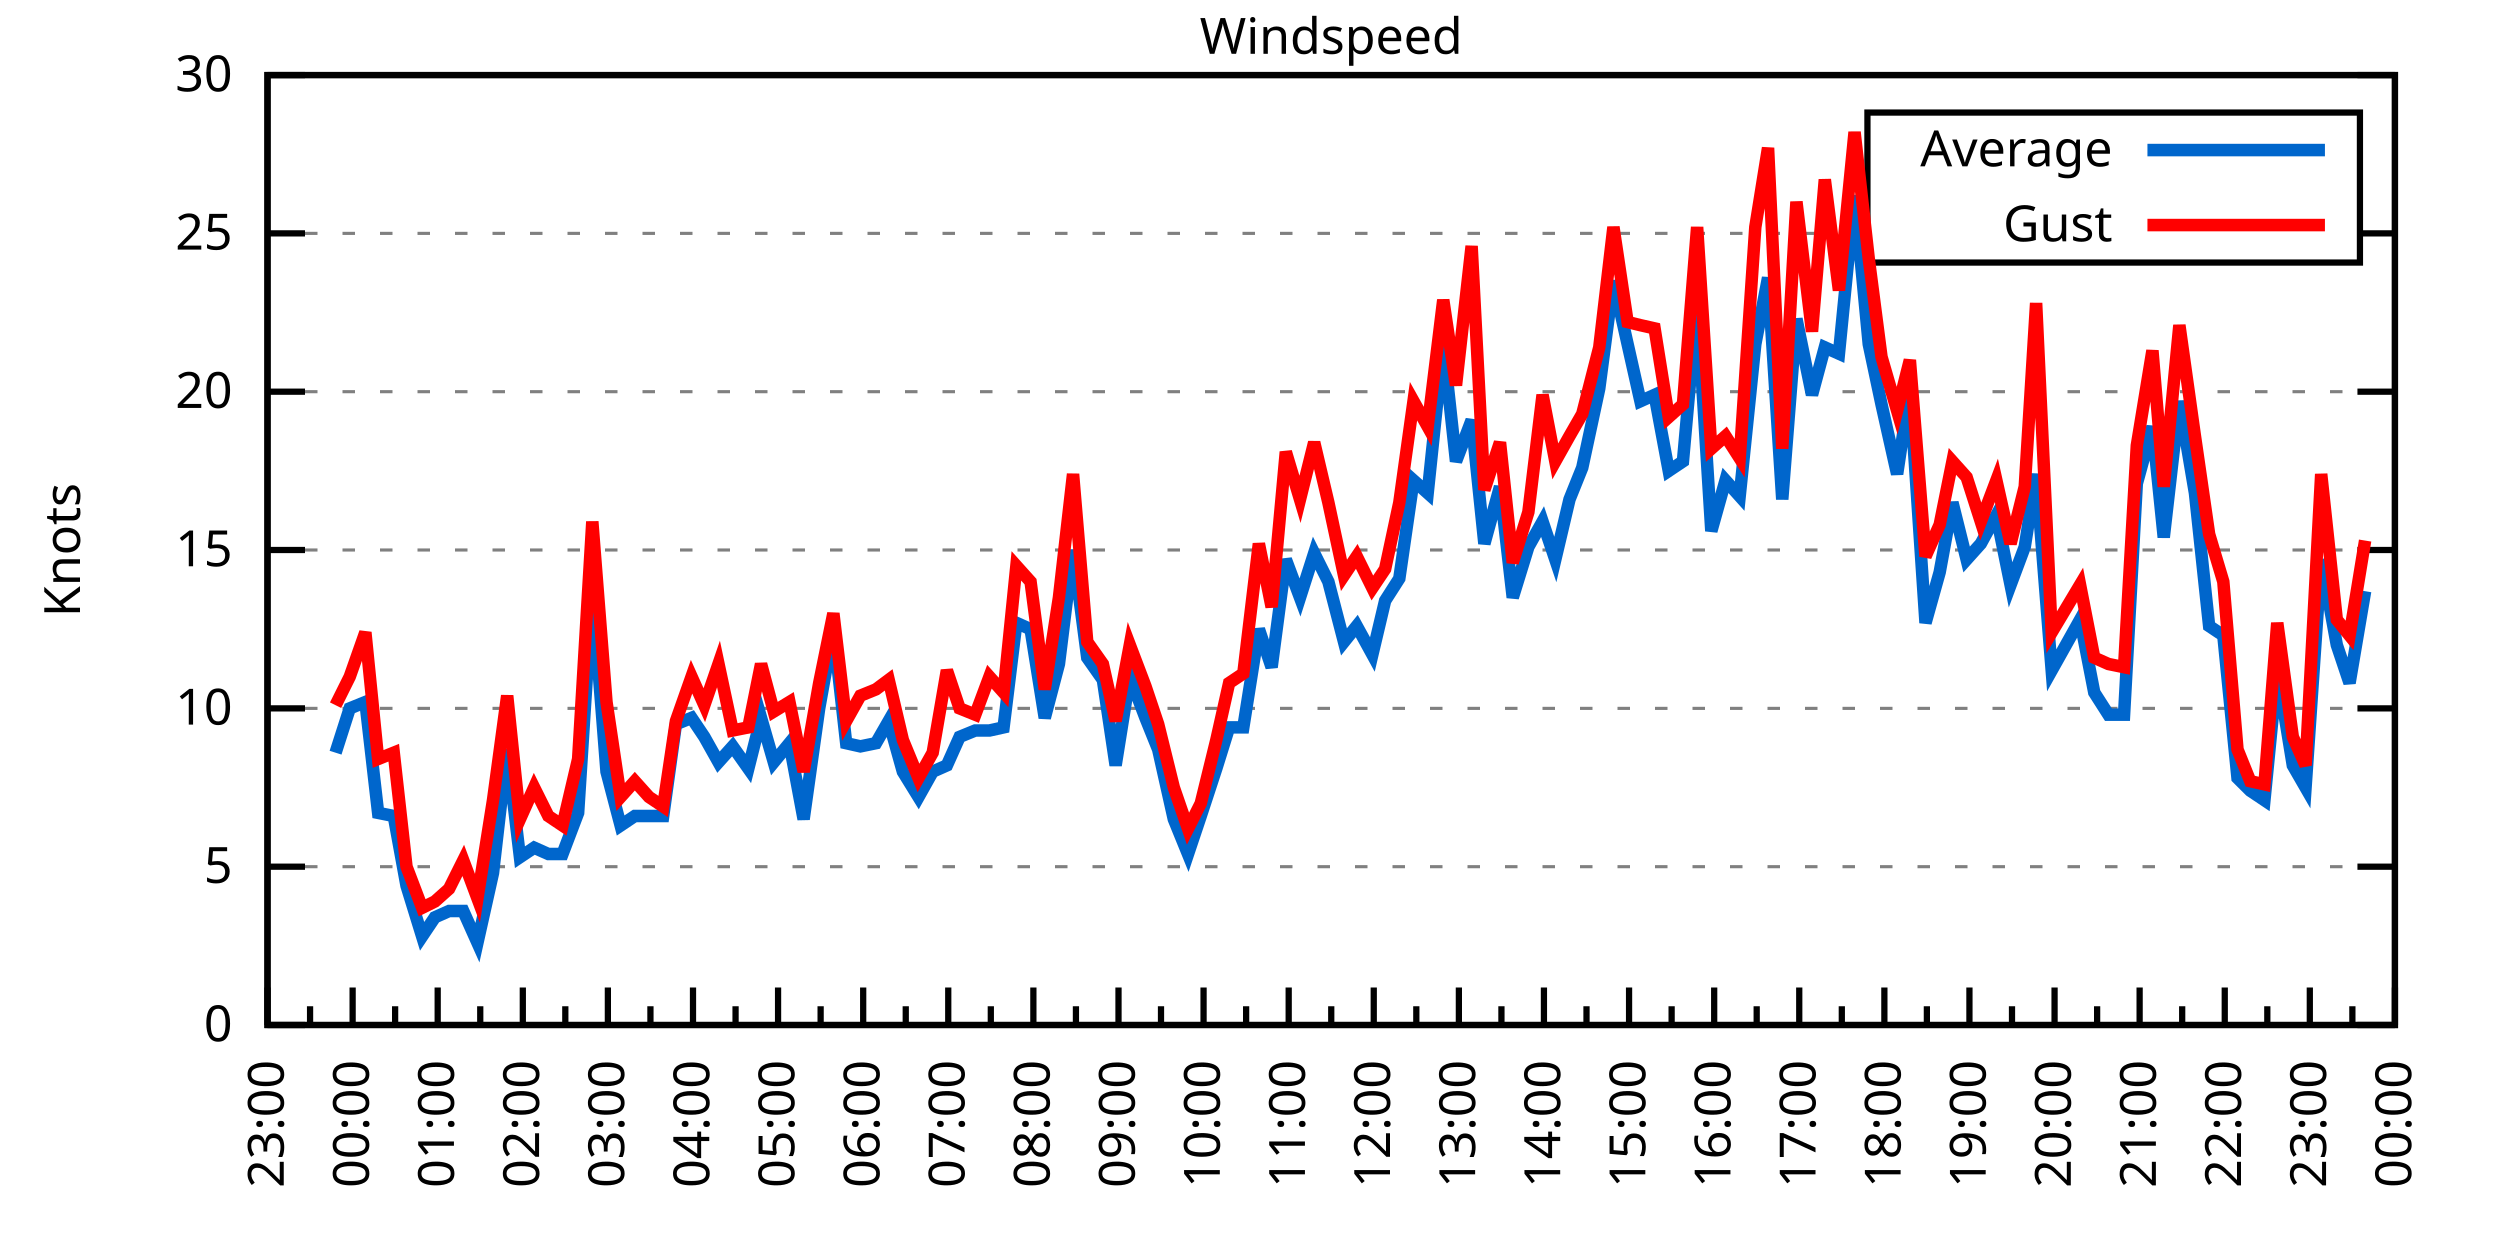
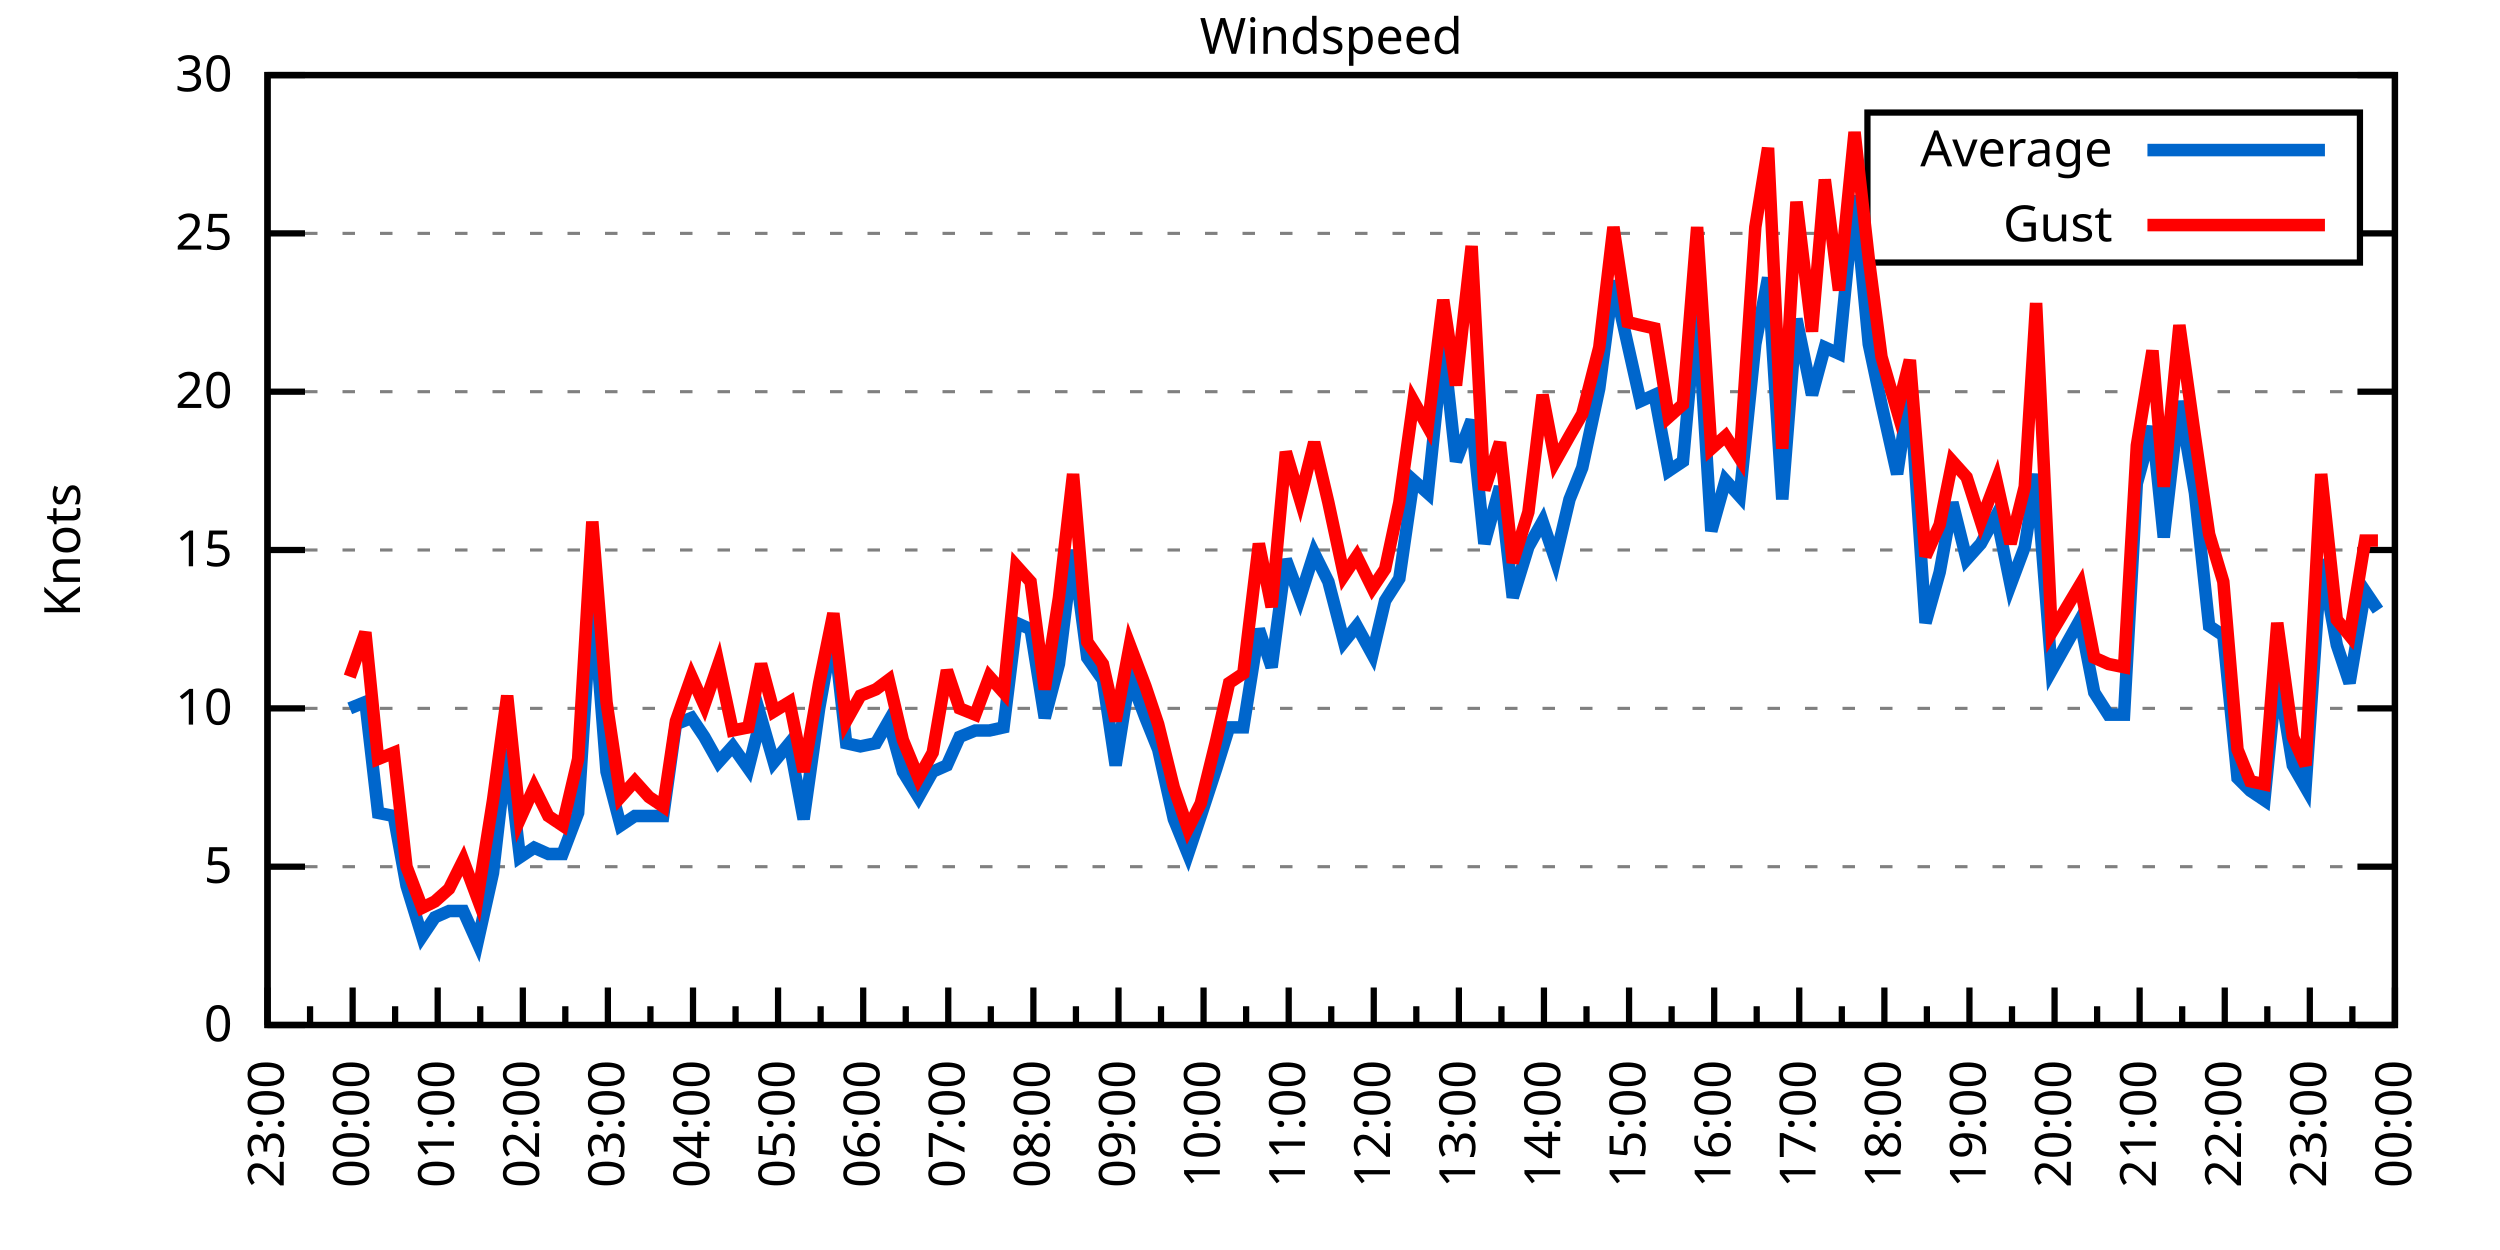
<svg xmlns="http://www.w3.org/2000/svg" xmlns:xlink="http://www.w3.org/1999/xlink" width="400" height="200" viewBox="0 0 400 200">
  <g id="gnuplot_canvas">
    <rect x="0" y="0" width="400" height="200" fill="none" />
    <defs>
      <circle id="gpDot" r="0.5" stroke-width="0.5" stroke="currentColor" />
      <path id="gpPt0" stroke-width="0.333" stroke="currentColor" d="M-1,0 h2 M0,-1 v2" />
      <path id="gpPt1" stroke-width="0.333" stroke="currentColor" d="M-1,-1 L1,1 M1,-1 L-1,1" />
      <path id="gpPt2" stroke-width="0.333" stroke="currentColor" d="M-1,0 L1,0 M0,-1 L0,1 M-1,-1 L1,1 M-1,1 L1,-1" />
      <rect id="gpPt3" stroke-width="0.333" stroke="currentColor" x="-1" y="-1" width="2" height="2" />
      <rect id="gpPt4" stroke-width="0.333" stroke="currentColor" fill="currentColor" x="-1" y="-1" width="2" height="2" />
      <circle id="gpPt5" stroke-width="0.333" stroke="currentColor" cx="0" cy="0" r="1" />
      <use xlink:href="#gpPt5" id="gpPt6" fill="currentColor" stroke="none" />
      <path id="gpPt7" stroke-width="0.333" stroke="currentColor" d="M0,-1.33 L-1.33,0.67 L1.33,0.67 z" />
      <use xlink:href="#gpPt7" id="gpPt8" fill="currentColor" stroke="none" />
      <use xlink:href="#gpPt7" id="gpPt9" stroke="currentColor" transform="rotate(180)" />
      <use xlink:href="#gpPt9" id="gpPt10" fill="currentColor" stroke="none" />
      <use xlink:href="#gpPt3" id="gpPt11" stroke="currentColor" transform="rotate(45)" />
      <use xlink:href="#gpPt11" id="gpPt12" fill="currentColor" stroke="none" />
      <path id="gpPt13" stroke-width="0.333" stroke="currentColor" d="M0,1.330 L1.265,0.411 L0.782,-1.067 L-0.782,-1.076 L-1.265,0.411 z" />
      <use xlink:href="#gpPt13" id="gpPt14" fill="currentColor" stroke="none" />
      <filter id="textbox" filterUnits="objectBoundingBox" x="0" y="0" height="1" width="1">
        <feFlood flood-color="white" flood-opacity="1" result="bgnd" />
        <feComposite in="SourceGraphic" in2="bgnd" operator="atop" />
      </filter>
      <filter id="greybox" filterUnits="objectBoundingBox" x="0" y="0" height="1" width="1">
        <feFlood flood-color="lightgrey" flood-opacity="1" result="grey" />
        <feComposite in="SourceGraphic" in2="grey" operator="atop" />
      </filter>
    </defs>
    <g fill="none" color="white" stroke="currentColor" stroke-width="1.00" stroke-linecap="butt" stroke-linejoin="miter">
</g>
    <g fill="none" color="black" stroke="currentColor" stroke-width="1.00" stroke-linecap="butt" stroke-linejoin="miter">
      <g stroke="none" shape-rendering="crispEdges">
        <polygon fill="rgb(255, 255, 255)" points="42.80,164.00 383.18,164.00 383.18,12.02 42.80,12.02 " />
      </g>
    </g>
    <g fill="none" color="black" stroke="currentColor" stroke-width="1.00" stroke-linecap="butt" stroke-linejoin="miter">
</g>
    <g fill="none" color="black" stroke="black" stroke-width="0.50" stroke-linecap="butt" stroke-linejoin="miter">
</g>
    <g fill="none" color="gray" stroke="currentColor" stroke-width="0.50" stroke-linecap="butt" stroke-linejoin="miter">
      <path stroke="gray" stroke-dasharray="2,4" class="gridline" d="M42.80,164.00 L383.19,164.00  " />
    </g>
    <g fill="none" color="gray" stroke="gray" stroke-width="1.00" stroke-linecap="butt" stroke-linejoin="miter">
</g>
    <g fill="none" color="black" stroke="currentColor" stroke-width="1.00" stroke-linecap="butt" stroke-linejoin="miter">
      <path stroke="black" d="M42.80,164.00 L48.80,164.00 M383.19,164.00 L377.19,164.00  " />
      <g transform="translate(37.20,166.60)" stroke="none" fill="black" font-family="Sans" font-size="8.00" text-anchor="end">
        <text>
          <tspan font-family="Sans"> 0</tspan>
        </text>
      </g>
    </g>
    <g fill="none" color="black" stroke="currentColor" stroke-width="1.00" stroke-linecap="butt" stroke-linejoin="miter">
</g>
    <g fill="none" color="black" stroke="black" stroke-width="0.50" stroke-linecap="butt" stroke-linejoin="miter">
</g>
    <g fill="none" color="gray" stroke="currentColor" stroke-width="0.50" stroke-linecap="butt" stroke-linejoin="miter">
      <path stroke="gray" stroke-dasharray="2,4" class="gridline" d="M42.80,138.67 L383.19,138.67  " />
    </g>
    <g fill="none" color="gray" stroke="gray" stroke-width="1.00" stroke-linecap="butt" stroke-linejoin="miter">
</g>
    <g fill="none" color="black" stroke="currentColor" stroke-width="1.00" stroke-linecap="butt" stroke-linejoin="miter">
      <path stroke="black" d="M42.80,138.67 L48.80,138.67 M383.19,138.67 L377.19,138.67  " />
      <g transform="translate(37.20,141.27)" stroke="none" fill="black" font-family="Sans" font-size="8.00" text-anchor="end">
        <text>
          <tspan font-family="Sans"> 5</tspan>
        </text>
      </g>
    </g>
    <g fill="none" color="black" stroke="currentColor" stroke-width="1.00" stroke-linecap="butt" stroke-linejoin="miter">
</g>
    <g fill="none" color="black" stroke="black" stroke-width="0.50" stroke-linecap="butt" stroke-linejoin="miter">
</g>
    <g fill="none" color="gray" stroke="currentColor" stroke-width="0.50" stroke-linecap="butt" stroke-linejoin="miter">
      <path stroke="gray" stroke-dasharray="2,4" class="gridline" d="M42.80,113.34 L383.19,113.34  " />
    </g>
    <g fill="none" color="gray" stroke="gray" stroke-width="1.00" stroke-linecap="butt" stroke-linejoin="miter">
</g>
    <g fill="none" color="black" stroke="currentColor" stroke-width="1.00" stroke-linecap="butt" stroke-linejoin="miter">
      <path stroke="black" d="M42.80,113.34 L48.80,113.34 M383.19,113.34 L377.19,113.34  " />
      <g transform="translate(37.20,115.94)" stroke="none" fill="black" font-family="Sans" font-size="8.00" text-anchor="end">
        <text>
          <tspan font-family="Sans"> 10</tspan>
        </text>
      </g>
    </g>
    <g fill="none" color="black" stroke="currentColor" stroke-width="1.00" stroke-linecap="butt" stroke-linejoin="miter">
</g>
    <g fill="none" color="black" stroke="black" stroke-width="0.50" stroke-linecap="butt" stroke-linejoin="miter">
</g>
    <g fill="none" color="gray" stroke="currentColor" stroke-width="0.50" stroke-linecap="butt" stroke-linejoin="miter">
      <path stroke="gray" stroke-dasharray="2,4" class="gridline" d="M42.80,88.00 L383.19,88.00  " />
    </g>
    <g fill="none" color="gray" stroke="gray" stroke-width="1.00" stroke-linecap="butt" stroke-linejoin="miter">
</g>
    <g fill="none" color="black" stroke="currentColor" stroke-width="1.00" stroke-linecap="butt" stroke-linejoin="miter">
      <path stroke="black" d="M42.80,88.00 L48.80,88.00 M383.19,88.00 L377.19,88.00  " />
      <g transform="translate(37.20,90.60)" stroke="none" fill="black" font-family="Sans" font-size="8.00" text-anchor="end">
        <text>
          <tspan font-family="Sans"> 15</tspan>
        </text>
      </g>
    </g>
    <g fill="none" color="black" stroke="currentColor" stroke-width="1.00" stroke-linecap="butt" stroke-linejoin="miter">
</g>
    <g fill="none" color="black" stroke="black" stroke-width="0.50" stroke-linecap="butt" stroke-linejoin="miter">
</g>
    <g fill="none" color="gray" stroke="currentColor" stroke-width="0.50" stroke-linecap="butt" stroke-linejoin="miter">
      <path stroke="gray" stroke-dasharray="2,4" class="gridline" d="M42.80,62.67 L383.19,62.67  " />
    </g>
    <g fill="none" color="gray" stroke="gray" stroke-width="1.00" stroke-linecap="butt" stroke-linejoin="miter">
</g>
    <g fill="none" color="black" stroke="currentColor" stroke-width="1.00" stroke-linecap="butt" stroke-linejoin="miter">
      <path stroke="black" d="M42.80,62.67 L48.80,62.67 M383.19,62.67 L377.19,62.67  " />
      <g transform="translate(37.20,65.27)" stroke="none" fill="black" font-family="Sans" font-size="8.00" text-anchor="end">
        <text>
          <tspan font-family="Sans"> 20</tspan>
        </text>
      </g>
    </g>
    <g fill="none" color="black" stroke="currentColor" stroke-width="1.00" stroke-linecap="butt" stroke-linejoin="miter">
</g>
    <g fill="none" color="black" stroke="black" stroke-width="0.50" stroke-linecap="butt" stroke-linejoin="miter">
</g>
    <g fill="none" color="gray" stroke="currentColor" stroke-width="0.50" stroke-linecap="butt" stroke-linejoin="miter">
      <path stroke="gray" stroke-dasharray="2,4" class="gridline" d="M42.80,37.34 L298.79,37.34 M377.59,37.34 L383.19,37.34  " />
    </g>
    <g fill="none" color="gray" stroke="gray" stroke-width="1.00" stroke-linecap="butt" stroke-linejoin="miter">
</g>
    <g fill="none" color="black" stroke="currentColor" stroke-width="1.00" stroke-linecap="butt" stroke-linejoin="miter">
      <path stroke="black" d="M42.80,37.34 L48.80,37.34 M383.19,37.34 L377.19,37.34  " />
      <g transform="translate(37.20,39.94)" stroke="none" fill="black" font-family="Sans" font-size="8.00" text-anchor="end">
        <text>
          <tspan font-family="Sans"> 25</tspan>
        </text>
      </g>
    </g>
    <g fill="none" color="black" stroke="currentColor" stroke-width="1.00" stroke-linecap="butt" stroke-linejoin="miter">
</g>
    <g fill="none" color="black" stroke="black" stroke-width="0.50" stroke-linecap="butt" stroke-linejoin="miter">
</g>
    <g fill="none" color="gray" stroke="currentColor" stroke-width="0.50" stroke-linecap="butt" stroke-linejoin="miter">
      <path stroke="gray" stroke-dasharray="2,4" class="gridline" d="M42.80,12.01 L383.19,12.01  " />
    </g>
    <g fill="none" color="gray" stroke="gray" stroke-width="1.00" stroke-linecap="butt" stroke-linejoin="miter">
</g>
    <g fill="none" color="black" stroke="currentColor" stroke-width="1.00" stroke-linecap="butt" stroke-linejoin="miter">
      <path stroke="black" d="M42.80,12.01 L48.80,12.01 M383.19,12.01 L377.19,12.01  " />
      <g transform="translate(37.20,14.61)" stroke="none" fill="black" font-family="Sans" font-size="8.00" text-anchor="end">
        <text>
          <tspan font-family="Sans"> 30</tspan>
        </text>
      </g>
    </g>
    <g fill="none" color="black" stroke="currentColor" stroke-width="1.00" stroke-linecap="butt" stroke-linejoin="miter">
      <path stroke="black" d="M42.80,164.00 L42.80,158.00  " />
      <g transform="translate(45.40,169.60) rotate(270)" stroke="none" fill="black" font-family="Sans" font-size="8.00" text-anchor="end">
        <text>
          <tspan font-family="Sans">23:00</tspan>
        </text>
      </g>
    </g>
    <g fill="none" color="black" stroke="currentColor" stroke-width="1.00" stroke-linecap="butt" stroke-linejoin="miter">
      <path stroke="black" d="M49.61,164.00 L49.61,161.00 M56.42,164.00 L56.42,158.00  " />
      <g transform="translate(59.02,169.60) rotate(270)" stroke="none" fill="black" font-family="Sans" font-size="8.00" text-anchor="end">
        <text>
          <tspan font-family="Sans">00:00</tspan>
        </text>
      </g>
    </g>
    <g fill="none" color="black" stroke="currentColor" stroke-width="1.00" stroke-linecap="butt" stroke-linejoin="miter">
      <path stroke="black" d="M63.22,164.00 L63.22,161.00 M70.03,164.00 L70.03,158.00  " />
      <g transform="translate(72.63,169.60) rotate(270)" stroke="none" fill="black" font-family="Sans" font-size="8.00" text-anchor="end">
        <text>
          <tspan font-family="Sans">01:00</tspan>
        </text>
      </g>
    </g>
    <g fill="none" color="black" stroke="currentColor" stroke-width="1.00" stroke-linecap="butt" stroke-linejoin="miter">
      <path stroke="black" d="M76.84,164.00 L76.84,161.00 M83.65,164.00 L83.65,158.00  " />
      <g transform="translate(86.25,169.60) rotate(270)" stroke="none" fill="black" font-family="Sans" font-size="8.00" text-anchor="end">
        <text>
          <tspan font-family="Sans">02:00</tspan>
        </text>
      </g>
    </g>
    <g fill="none" color="black" stroke="currentColor" stroke-width="1.00" stroke-linecap="butt" stroke-linejoin="miter">
      <path stroke="black" d="M90.45,164.00 L90.45,161.00 M97.26,164.00 L97.26,158.00  " />
      <g transform="translate(99.86,169.60) rotate(270)" stroke="none" fill="black" font-family="Sans" font-size="8.00" text-anchor="end">
        <text>
          <tspan font-family="Sans">03:00</tspan>
        </text>
      </g>
    </g>
    <g fill="none" color="black" stroke="currentColor" stroke-width="1.00" stroke-linecap="butt" stroke-linejoin="miter">
      <path stroke="black" d="M104.07,164.00 L104.07,161.00 M110.88,164.00 L110.88,158.00  " />
      <g transform="translate(113.48,169.60) rotate(270)" stroke="none" fill="black" font-family="Sans" font-size="8.00" text-anchor="end">
        <text>
          <tspan font-family="Sans">04:00</tspan>
        </text>
      </g>
    </g>
    <g fill="none" color="black" stroke="currentColor" stroke-width="1.00" stroke-linecap="butt" stroke-linejoin="miter">
      <path stroke="black" d="M117.69,164.00 L117.69,161.00 M124.49,164.00 L124.49,158.00  " />
      <g transform="translate(127.09,169.60) rotate(270)" stroke="none" fill="black" font-family="Sans" font-size="8.00" text-anchor="end">
        <text>
          <tspan font-family="Sans">05:00</tspan>
        </text>
      </g>
    </g>
    <g fill="none" color="black" stroke="currentColor" stroke-width="1.00" stroke-linecap="butt" stroke-linejoin="miter">
      <path stroke="black" d="M131.30,164.00 L131.30,161.00 M138.11,164.00 L138.11,158.00  " />
      <g transform="translate(140.71,169.60) rotate(270)" stroke="none" fill="black" font-family="Sans" font-size="8.00" text-anchor="end">
        <text>
          <tspan font-family="Sans">06:00</tspan>
        </text>
      </g>
    </g>
    <g fill="none" color="black" stroke="currentColor" stroke-width="1.00" stroke-linecap="butt" stroke-linejoin="miter">
      <path stroke="black" d="M144.92,164.00 L144.92,161.00 M151.72,164.00 L151.72,158.00  " />
      <g transform="translate(154.32,169.60) rotate(270)" stroke="none" fill="black" font-family="Sans" font-size="8.00" text-anchor="end">
        <text>
          <tspan font-family="Sans">07:00</tspan>
        </text>
      </g>
    </g>
    <g fill="none" color="black" stroke="currentColor" stroke-width="1.00" stroke-linecap="butt" stroke-linejoin="miter">
      <path stroke="black" d="M158.53,164.00 L158.53,161.00 M165.34,164.00 L165.34,158.00  " />
      <g transform="translate(167.94,169.60) rotate(270)" stroke="none" fill="black" font-family="Sans" font-size="8.00" text-anchor="end">
        <text>
          <tspan font-family="Sans">08:00</tspan>
        </text>
      </g>
    </g>
    <g fill="none" color="black" stroke="currentColor" stroke-width="1.00" stroke-linecap="butt" stroke-linejoin="miter">
      <path stroke="black" d="M172.15,164.00 L172.15,161.00 M178.96,164.00 L178.96,158.00  " />
      <g transform="translate(181.56,169.60) rotate(270)" stroke="none" fill="black" font-family="Sans" font-size="8.00" text-anchor="end">
        <text>
          <tspan font-family="Sans">09:00</tspan>
        </text>
      </g>
    </g>
    <g fill="none" color="black" stroke="currentColor" stroke-width="1.00" stroke-linecap="butt" stroke-linejoin="miter">
      <path stroke="black" d="M185.76,164.00 L185.76,161.00 M192.57,164.00 L192.57,158.00  " />
      <g transform="translate(195.17,169.60) rotate(270)" stroke="none" fill="black" font-family="Sans" font-size="8.00" text-anchor="end">
        <text>
          <tspan font-family="Sans">10:00</tspan>
        </text>
      </g>
    </g>
    <g fill="none" color="black" stroke="currentColor" stroke-width="1.00" stroke-linecap="butt" stroke-linejoin="miter">
      <path stroke="black" d="M199.38,164.00 L199.38,161.00 M206.19,164.00 L206.19,158.00  " />
      <g transform="translate(208.79,169.60) rotate(270)" stroke="none" fill="black" font-family="Sans" font-size="8.00" text-anchor="end">
        <text>
          <tspan font-family="Sans">11:00</tspan>
        </text>
      </g>
    </g>
    <g fill="none" color="black" stroke="currentColor" stroke-width="1.00" stroke-linecap="butt" stroke-linejoin="miter">
      <path stroke="black" d="M213.00,164.00 L213.00,161.00 M219.80,164.00 L219.80,158.00  " />
      <g transform="translate(222.40,169.60) rotate(270)" stroke="none" fill="black" font-family="Sans" font-size="8.00" text-anchor="end">
        <text>
          <tspan font-family="Sans">12:00</tspan>
        </text>
      </g>
    </g>
    <g fill="none" color="black" stroke="currentColor" stroke-width="1.00" stroke-linecap="butt" stroke-linejoin="miter">
      <path stroke="black" d="M226.61,164.00 L226.61,161.00 M233.42,164.00 L233.42,158.00  " />
      <g transform="translate(236.02,169.60) rotate(270)" stroke="none" fill="black" font-family="Sans" font-size="8.00" text-anchor="end">
        <text>
          <tspan font-family="Sans">13:00</tspan>
        </text>
      </g>
    </g>
    <g fill="none" color="black" stroke="currentColor" stroke-width="1.00" stroke-linecap="butt" stroke-linejoin="miter">
      <path stroke="black" d="M240.23,164.00 L240.23,161.00 M247.03,164.00 L247.03,158.00  " />
      <g transform="translate(249.63,169.60) rotate(270)" stroke="none" fill="black" font-family="Sans" font-size="8.00" text-anchor="end">
        <text>
          <tspan font-family="Sans">14:00</tspan>
        </text>
      </g>
    </g>
    <g fill="none" color="black" stroke="currentColor" stroke-width="1.00" stroke-linecap="butt" stroke-linejoin="miter">
      <path stroke="black" d="M253.84,164.00 L253.84,161.00 M260.65,164.00 L260.65,158.00  " />
      <g transform="translate(263.25,169.60) rotate(270)" stroke="none" fill="black" font-family="Sans" font-size="8.00" text-anchor="end">
        <text>
          <tspan font-family="Sans">15:00</tspan>
        </text>
      </g>
    </g>
    <g fill="none" color="black" stroke="currentColor" stroke-width="1.00" stroke-linecap="butt" stroke-linejoin="miter">
      <path stroke="black" d="M267.46,164.00 L267.46,161.00 M274.27,164.00 L274.27,158.00  " />
      <g transform="translate(276.87,169.60) rotate(270)" stroke="none" fill="black" font-family="Sans" font-size="8.00" text-anchor="end">
        <text>
          <tspan font-family="Sans">16:00</tspan>
        </text>
      </g>
    </g>
    <g fill="none" color="black" stroke="currentColor" stroke-width="1.00" stroke-linecap="butt" stroke-linejoin="miter">
      <path stroke="black" d="M281.07,164.00 L281.07,161.00 M287.88,164.00 L287.88,158.00  " />
      <g transform="translate(290.48,169.60) rotate(270)" stroke="none" fill="black" font-family="Sans" font-size="8.00" text-anchor="end">
        <text>
          <tspan font-family="Sans">17:00</tspan>
        </text>
      </g>
    </g>
    <g fill="none" color="black" stroke="currentColor" stroke-width="1.00" stroke-linecap="butt" stroke-linejoin="miter">
      <path stroke="black" d="M294.69,164.00 L294.69,161.00 M301.50,164.00 L301.50,158.00  " />
      <g transform="translate(304.10,169.60) rotate(270)" stroke="none" fill="black" font-family="Sans" font-size="8.00" text-anchor="end">
        <text>
          <tspan font-family="Sans">18:00</tspan>
        </text>
      </g>
    </g>
    <g fill="none" color="black" stroke="currentColor" stroke-width="1.00" stroke-linecap="butt" stroke-linejoin="miter">
      <path stroke="black" d="M308.30,164.00 L308.30,161.00 M315.11,164.00 L315.11,158.00  " />
      <g transform="translate(317.71,169.60) rotate(270)" stroke="none" fill="black" font-family="Sans" font-size="8.00" text-anchor="end">
        <text>
          <tspan font-family="Sans">19:00</tspan>
        </text>
      </g>
    </g>
    <g fill="none" color="black" stroke="currentColor" stroke-width="1.00" stroke-linecap="butt" stroke-linejoin="miter">
      <path stroke="black" d="M321.92,164.00 L321.92,161.00 M328.73,164.00 L328.73,158.00  " />
      <g transform="translate(331.33,169.60) rotate(270)" stroke="none" fill="black" font-family="Sans" font-size="8.00" text-anchor="end">
        <text>
          <tspan font-family="Sans">20:00</tspan>
        </text>
      </g>
    </g>
    <g fill="none" color="black" stroke="currentColor" stroke-width="1.00" stroke-linecap="butt" stroke-linejoin="miter">
      <path stroke="black" d="M335.54,164.00 L335.54,161.00 M342.34,164.00 L342.34,158.00  " />
      <g transform="translate(344.94,169.60) rotate(270)" stroke="none" fill="black" font-family="Sans" font-size="8.00" text-anchor="end">
        <text>
          <tspan font-family="Sans">21:00</tspan>
        </text>
      </g>
    </g>
    <g fill="none" color="black" stroke="currentColor" stroke-width="1.00" stroke-linecap="butt" stroke-linejoin="miter">
      <path stroke="black" d="M349.15,164.00 L349.15,161.00 M355.96,164.00 L355.96,158.00  " />
      <g transform="translate(358.56,169.60) rotate(270)" stroke="none" fill="black" font-family="Sans" font-size="8.00" text-anchor="end">
        <text>
          <tspan font-family="Sans">22:00</tspan>
        </text>
      </g>
    </g>
    <g fill="none" color="black" stroke="currentColor" stroke-width="1.00" stroke-linecap="butt" stroke-linejoin="miter">
      <path stroke="black" d="M362.77,164.00 L362.77,161.00 M369.57,164.00 L369.57,158.00  " />
      <g transform="translate(372.17,169.60) rotate(270)" stroke="none" fill="black" font-family="Sans" font-size="8.00" text-anchor="end">
        <text>
          <tspan font-family="Sans">23:00</tspan>
        </text>
      </g>
    </g>
    <g fill="none" color="black" stroke="currentColor" stroke-width="1.00" stroke-linecap="butt" stroke-linejoin="miter">
      <path stroke="black" d="M376.38,164.00 L376.38,161.00 M383.19,164.00 L383.19,158.00  " />
      <g transform="translate(385.79,169.60) rotate(270)" stroke="none" fill="black" font-family="Sans" font-size="8.00" text-anchor="end">
        <text>
          <tspan font-family="Sans">00:00</tspan>
        </text>
      </g>
    </g>
    <g fill="none" color="black" stroke="currentColor" stroke-width="1.00" stroke-linecap="butt" stroke-linejoin="miter">
</g>
    <g fill="none" color="black" stroke="currentColor" stroke-width="1.00" stroke-linecap="butt" stroke-linejoin="miter">
      <path stroke="black" d="M42.80,12.01 L42.80,164.00 L383.19,164.00 L383.19,12.01 L42.80,12.01 Z  " />
    </g>
    <g fill="none" color="black" stroke="currentColor" stroke-width="1.00" stroke-linecap="butt" stroke-linejoin="miter">
      <g transform="translate(12.80,88.01) rotate(270)" stroke="none" fill="black" font-family="Sans" font-size="8.00" text-anchor="middle">
        <text>
          <tspan font-family="Sans">Knots</tspan>
        </text>
      </g>
    </g>
    <g fill="none" color="black" stroke="currentColor" stroke-width="1.00" stroke-linecap="butt" stroke-linejoin="miter">
</g>
    <g fill="none" color="black" stroke="currentColor" stroke-width="1.00" stroke-linecap="butt" stroke-linejoin="miter">
      <path stroke="black" d="M298.79,42.01 L298.79,18.01 L377.59,18.01 L377.59,42.01 L298.79,42.01 Z  " />
    </g>
    <g id="Windspeed_plot_1">
      <g fill="none" color="white" stroke="black" stroke-width="2.00" stroke-linecap="butt" stroke-linejoin="miter">
</g>
      <g fill="none" color="black" stroke="currentColor" stroke-width="2.00" stroke-linecap="butt" stroke-linejoin="miter">
        <g transform="translate(337.99,26.61)" stroke="none" fill="black" font-family="Sans" font-size="8.00" text-anchor="end">
          <text>
            <tspan font-family="Sans">Average</tspan>
          </text>
        </g>
      </g>
      <g fill="none" color="black" stroke="currentColor" stroke-width="2.00" stroke-linecap="butt" stroke-linejoin="miter">
-         <path stroke="rgb(  0, 102, 204)" d="M343.59,24.01 L371.99,24.01 M53.69,120.43 L55.96,113.34 L58.46,112.32 L60.50,130.06 L63.00,130.56 L65.04,141.71   L67.54,149.81 L69.58,146.77 L71.85,145.76 L74.12,145.76 L76.39,150.83 L78.88,139.68 L81.15,119.92 L83.19,137.15   L85.46,135.63 L87.73,136.64 L90.00,136.64 L92.50,130.06 L94.77,94.59 L97.04,123.47 L99.30,132.08 L101.57,130.56   L103.84,130.56 L106.11,130.56 L108.15,115.87 L110.65,114.86 L112.69,117.90 L114.96,121.95 L117.23,119.42 L119.73,122.96   L121.77,114.86 L123.81,121.95 L126.31,118.91 L128.58,131.07 L131.07,113.34 L133.34,100.67 L135.39,118.91 L137.66,119.42   L140.15,118.91 L142.19,115.36 L144.46,123.47 L146.96,127.52 L149.23,123.47 L151.50,122.46 L153.54,117.90 L156.04,116.88   L158.31,116.88 L160.57,116.38 L162.62,99.66 L164.89,100.67 L167.16,114.86 L169.43,106.24 L171.69,88.00 L173.96,105.23   L176.46,108.78 L178.50,122.46 L180.77,108.27 L183.27,114.86 L185.31,119.92 L187.81,131.07 L190.08,136.64 L192.12,130.56   L194.61,122.96 L196.66,116.38 L198.93,116.38 L201.42,100.67 L203.46,106.75 L205.73,89.52 L208.00,95.60 L210.27,88.51   L212.54,93.07 L215.04,102.70 L217.08,100.16 L219.58,104.72 L221.62,96.11 L223.89,92.56 L226.16,76.86 L228.43,78.89   L230.92,55.07 L232.96,73.82 L235.46,67.23 L237.50,86.99 L240.00,77.87 L242.04,95.60 L244.54,87.50 L246.81,83.45   L248.85,89.52 L251.12,79.90 L253.16,74.83 L255.88,62.17 L258.15,44.94 L260.42,55.07 L262.47,64.19 L264.73,63.18   L267.00,75.34 L269.27,73.82 L271.54,48.49 L273.81,84.97 L276.08,76.86 L278.35,79.39 L280.85,55.07 L282.89,44.43   L285.16,79.90 L287.43,51.02 L289.92,63.18 L291.97,55.58 L294.23,56.59 L296.73,31.26 L299.00,55.07 L301.04,64.70   L303.54,75.85 L305.58,62.17 L308.08,99.66 L310.35,91.55 L312.39,80.41 L314.66,89.52 L316.93,86.99 L319.42,82.43   L321.69,93.58 L323.96,87.50 L325.78,75.85 L328.27,107.26 L332.81,99.15 L335.08,110.80 L337.35,114.35 L339.85,114.35   L341.89,77.37 L344.39,68.25 L346.20,85.98 L348.70,64.19 L351.19,78.89 L353.46,100.16 L355.73,101.68 L358.00,124.48   L360.04,126.51 L362.31,128.03 L364.36,107.26 L366.85,122.46 L368.89,126.00 L371.39,89.52 L373.89,103.20 L375.93,109.28   L378.42,94.59  " />
+         <path stroke="rgb(  0, 102, 204)" d="M343.59,24.01 L371.99,24.01 M55.96,113.34 L58.46,112.32 L60.50,130.06 L63.00,130.56 L65.04,141.71 L67.54,149.81   L69.58,146.77 L71.85,145.76 L74.12,145.76 L76.39,150.83 L78.88,139.68 L81.15,119.92 L83.19,137.15 L85.46,135.63   L87.73,136.64 L90.00,136.64 L92.50,130.06 L94.77,94.59 L97.04,123.47 L99.30,132.08 L101.57,130.56 L103.84,130.56   L106.11,130.56 L108.15,115.87 L110.65,114.86 L112.69,117.90 L114.96,121.95 L117.23,119.42 L119.73,122.96 L121.77,114.86   L123.81,121.95 L126.31,118.91 L128.58,131.07 L131.07,113.34 L133.34,100.67 L135.39,118.91 L137.66,119.42 L140.15,118.91   L142.19,115.36 L144.46,123.47 L146.96,127.52 L149.23,123.47 L151.50,122.46 L153.54,117.90 L156.04,116.88 L158.31,116.88   L160.57,116.38 L162.62,99.66 L164.89,100.67 L167.16,114.86 L169.43,106.24 L171.69,88.00 L173.96,105.23 L176.46,108.78   L178.50,122.46 L180.77,108.27 L183.27,114.86 L185.31,119.92 L187.81,131.07 L190.08,136.64 L192.12,130.56 L194.61,122.96   L196.66,116.38 L198.93,116.38 L201.42,100.67 L203.46,106.75 L205.73,89.52 L208.00,95.60 L210.27,88.51 L212.54,93.07   L215.04,102.70 L217.08,100.16 L219.58,104.72 L221.62,96.11 L223.89,92.56 L226.16,76.86 L228.43,78.89 L230.92,55.07   L232.96,73.82 L235.46,67.23 L237.50,86.99 L240.00,77.87 L242.04,95.60 L244.54,87.50 L246.81,83.45 L248.85,89.52   L251.12,79.90 L253.16,74.83 L255.88,62.17 L258.15,44.94 L260.42,55.07 L262.47,64.19 L264.73,63.18 L267.00,75.34   L269.27,73.82 L271.54,48.49 L273.81,84.97 L276.08,76.86 L278.35,79.39 L280.85,55.07 L282.89,44.43 L285.16,79.90   L287.43,51.02 L289.92,63.18 L291.97,55.58 L294.23,56.59 L296.73,31.26 L299.00,55.07 L301.04,64.70 L303.54,75.85   L305.58,62.17 L308.08,99.66 L310.35,91.55 L312.39,80.41 L314.66,89.52 L316.93,86.99 L319.42,82.43 L321.69,93.58   L323.96,87.50 L325.78,75.85 L328.27,107.26 L332.81,99.15 L335.08,110.80 L337.35,114.35 L339.85,114.35 L341.89,77.37   L344.39,68.25 L346.20,85.98 L348.70,64.19 L351.19,78.89 L353.46,100.16 L355.73,101.68 L358.00,124.48 L360.04,126.51   L362.31,128.03 L364.36,107.26 L366.85,122.46 L368.89,126.00 L371.39,89.52 L373.89,103.20 L375.93,109.28 L378.42,94.59   L380.47,97.63  " />
      </g>
    </g>
    <g id="Windspeed_plot_2">
      <g fill="none" color="black" stroke="currentColor" stroke-width="2.00" stroke-linecap="butt" stroke-linejoin="miter">
        <g transform="translate(337.99,38.61)" stroke="none" fill="black" font-family="Sans" font-size="8.00" text-anchor="end">
          <text>
            <tspan font-family="Sans">Gust</tspan>
          </text>
        </g>
      </g>
      <g fill="none" color="black" stroke="currentColor" stroke-width="2.00" stroke-linecap="butt" stroke-linejoin="miter">
-         <path stroke="rgb(255,   0,   0)" d="M343.59,36.01 L371.99,36.01 M53.69,112.83 L55.96,108.27 L58.46,101.18 L60.50,121.44 L63.00,120.43 L65.04,138.67   L67.54,145.25 L69.58,144.24 L71.85,142.21 L74.12,137.66 L76.39,143.73 L78.88,128.03 L81.15,111.31 L83.19,131.07   L85.46,126.00 L87.73,130.56 L90.00,132.08 L92.50,121.44 L94.77,83.45 L97.04,112.32 L99.30,127.52 L101.57,124.99   L103.84,127.52 L106.11,129.04 L108.15,115.36 L110.65,108.27 L112.69,112.83 L114.96,106.24 L117.23,116.88 L119.73,116.38   L121.77,106.24 L123.81,113.84 L126.31,112.32 L128.58,123.47 L131.07,109.28 L133.34,98.14 L135.39,115.36 L137.66,111.31   L140.15,110.30 L142.19,108.78 L144.46,118.40 L146.96,124.48 L149.23,120.43 L151.50,107.26 L153.54,113.34 L156.04,114.35   L158.31,108.27 L160.57,110.80 L162.62,90.54 L164.89,93.07 L167.16,110.30 L169.43,95.60 L171.69,75.85 L173.96,102.70   L176.46,106.24 L178.50,115.36 L180.77,103.20 L183.27,109.79 L185.31,115.87 L187.81,126.00 L190.08,132.59 L192.12,128.54   L194.61,118.40 L196.66,109.28 L198.93,107.76 L201.42,86.99 L203.46,97.12 L205.73,72.30 L208.00,79.90 L210.27,70.78   L212.54,80.41 L215.04,92.06 L217.08,89.02 L219.58,94.08 L221.62,91.04 L223.89,80.41 L226.16,64.19 L228.43,68.25   L230.92,47.98 L232.96,61.66 L235.46,39.37 L237.50,78.38 L240.00,70.78 L242.04,90.03 L244.54,81.93 L246.81,63.18   L248.85,73.82 L251.12,69.77 L253.16,66.22 L255.88,55.58 L258.15,36.33 L260.42,51.53 L262.47,52.03 L264.73,52.54   L267.00,66.73 L269.27,64.70 L271.54,36.33 L273.81,71.79 L276.08,69.77 L278.35,73.31 L280.85,36.33 L282.89,23.66   L285.16,71.79 L287.43,32.28 L289.92,53.05 L291.97,28.73 L294.23,46.46 L296.73,21.13 L299.00,41.39 L301.04,57.10   L303.54,65.71 L305.58,57.61 L308.08,89.02 L310.35,83.95 L312.39,73.82 L314.66,76.35 L316.93,83.45 L319.42,76.86   L321.69,86.99 L323.96,77.87 L325.78,48.49 L328.27,101.18 L332.81,93.58 L335.08,105.23 L337.35,106.24 L339.85,106.75   L341.89,71.29 L344.39,56.09 L346.20,77.87 L348.70,52.03 L351.19,69.77 L353.46,85.47 L355.73,93.07 L358.00,119.92   L360.04,124.99 L362.31,125.50 L364.36,99.66 L366.85,117.90 L368.89,122.46 L371.39,75.85 L373.89,99.15 L375.93,101.68   L378.42,86.49  " />
+         <path stroke="rgb(255,   0,   0)" d="M343.59,36.01 L371.99,36.01 M55.96,108.27 L58.46,101.18 L60.50,121.44 L63.00,120.43 L65.04,138.67 L67.54,145.25   L69.58,144.24 L71.85,142.21 L74.12,137.66 L76.39,143.73 L78.88,128.03 L81.15,111.31 L83.19,131.07 L85.46,126.00   L87.73,130.56 L90.00,132.08 L92.50,121.44 L94.77,83.45 L97.04,112.32 L99.30,127.52 L101.57,124.99 L103.84,127.52   L106.11,129.04 L108.15,115.36 L110.65,108.27 L112.69,112.83 L114.96,106.24 L117.23,116.88 L119.73,116.38 L121.77,106.24   L123.81,113.84 L126.31,112.32 L128.58,123.47 L131.07,109.28 L133.34,98.14 L135.39,115.36 L137.66,111.31 L140.15,110.30   L142.19,108.78 L144.46,118.40 L146.96,124.48 L149.23,120.43 L151.50,107.26 L153.54,113.34 L156.04,114.35 L158.31,108.27   L160.57,110.80 L162.62,90.54 L164.89,93.07 L167.16,110.30 L169.43,95.60 L171.69,75.85 L173.96,102.70 L176.46,106.24   L178.50,115.36 L180.77,103.20 L183.27,109.79 L185.31,115.87 L187.81,126.00 L190.08,132.59 L192.12,128.54 L194.61,118.40   L196.66,109.28 L198.93,107.76 L201.42,86.99 L203.46,97.12 L205.73,72.30 L208.00,79.90 L210.27,70.78 L212.54,80.41   L215.04,92.06 L217.08,89.02 L219.58,94.08 L221.62,91.04 L223.89,80.41 L226.16,64.19 L228.43,68.25 L230.92,47.98   L232.96,61.66 L235.46,39.37 L237.50,78.38 L240.00,70.78 L242.04,90.03 L244.54,81.93 L246.81,63.18 L248.85,73.82   L251.12,69.77 L253.16,66.22 L255.88,55.58 L258.15,36.33 L260.42,51.53 L262.47,52.03 L264.73,52.54 L267.00,66.73   L269.27,64.70 L271.54,36.33 L273.81,71.79 L276.08,69.77 L278.35,73.31 L280.85,36.33 L282.89,23.66 L285.16,71.79   L287.43,32.28 L289.92,53.05 L291.97,28.73 L294.23,46.46 L296.73,21.13 L299.00,41.39 L301.04,57.10 L303.54,65.71   L305.58,57.61 L308.08,89.02 L310.35,83.95 L312.39,73.82 L314.66,76.35 L316.93,83.45 L319.42,76.86 L321.69,86.99   L323.96,77.87 L325.78,48.49 L328.27,101.18 L332.81,93.58 L335.08,105.23 L337.35,106.24 L339.85,106.75 L341.89,71.29   L344.39,56.09 L346.20,77.87 L348.70,52.03 L351.19,69.77 L353.46,85.47 L355.73,93.07 L358.00,119.92 L360.04,124.99   L362.31,125.50 L364.36,99.66 L366.85,117.90 L368.89,122.46 L371.39,75.85 L373.89,99.15 L375.93,101.68 L378.42,86.49   L380.47,86.49  " />
      </g>
    </g>
    <g fill="none" color="black" stroke="currentColor" stroke-width="2.00" stroke-linecap="butt" stroke-linejoin="miter">
</g>
    <g fill="none" color="black" stroke="black" stroke-width="1.00" stroke-linecap="butt" stroke-linejoin="miter">
</g>
    <g fill="none" color="black" stroke="currentColor" stroke-width="1.00" stroke-linecap="butt" stroke-linejoin="miter">
      <path stroke="black" d="M42.80,12.01 L42.80,164.00 L383.19,164.00 L383.19,12.01 L42.80,12.01 Z  " />
    </g>
    <g fill="none" color="black" stroke="currentColor" stroke-width="1.00" stroke-linecap="butt" stroke-linejoin="miter">
      <g transform="translate(212.99,8.61)" stroke="none" fill="black" font-family="Sans" font-size="8.00" text-anchor="middle">
        <text>
          <tspan font-family="Sans">Windspeed</tspan>
        </text>
      </g>
    </g>
    <g fill="none" color="black" stroke="currentColor" stroke-width="1.00" stroke-linecap="butt" stroke-linejoin="miter">
</g>
  </g>
</svg>
